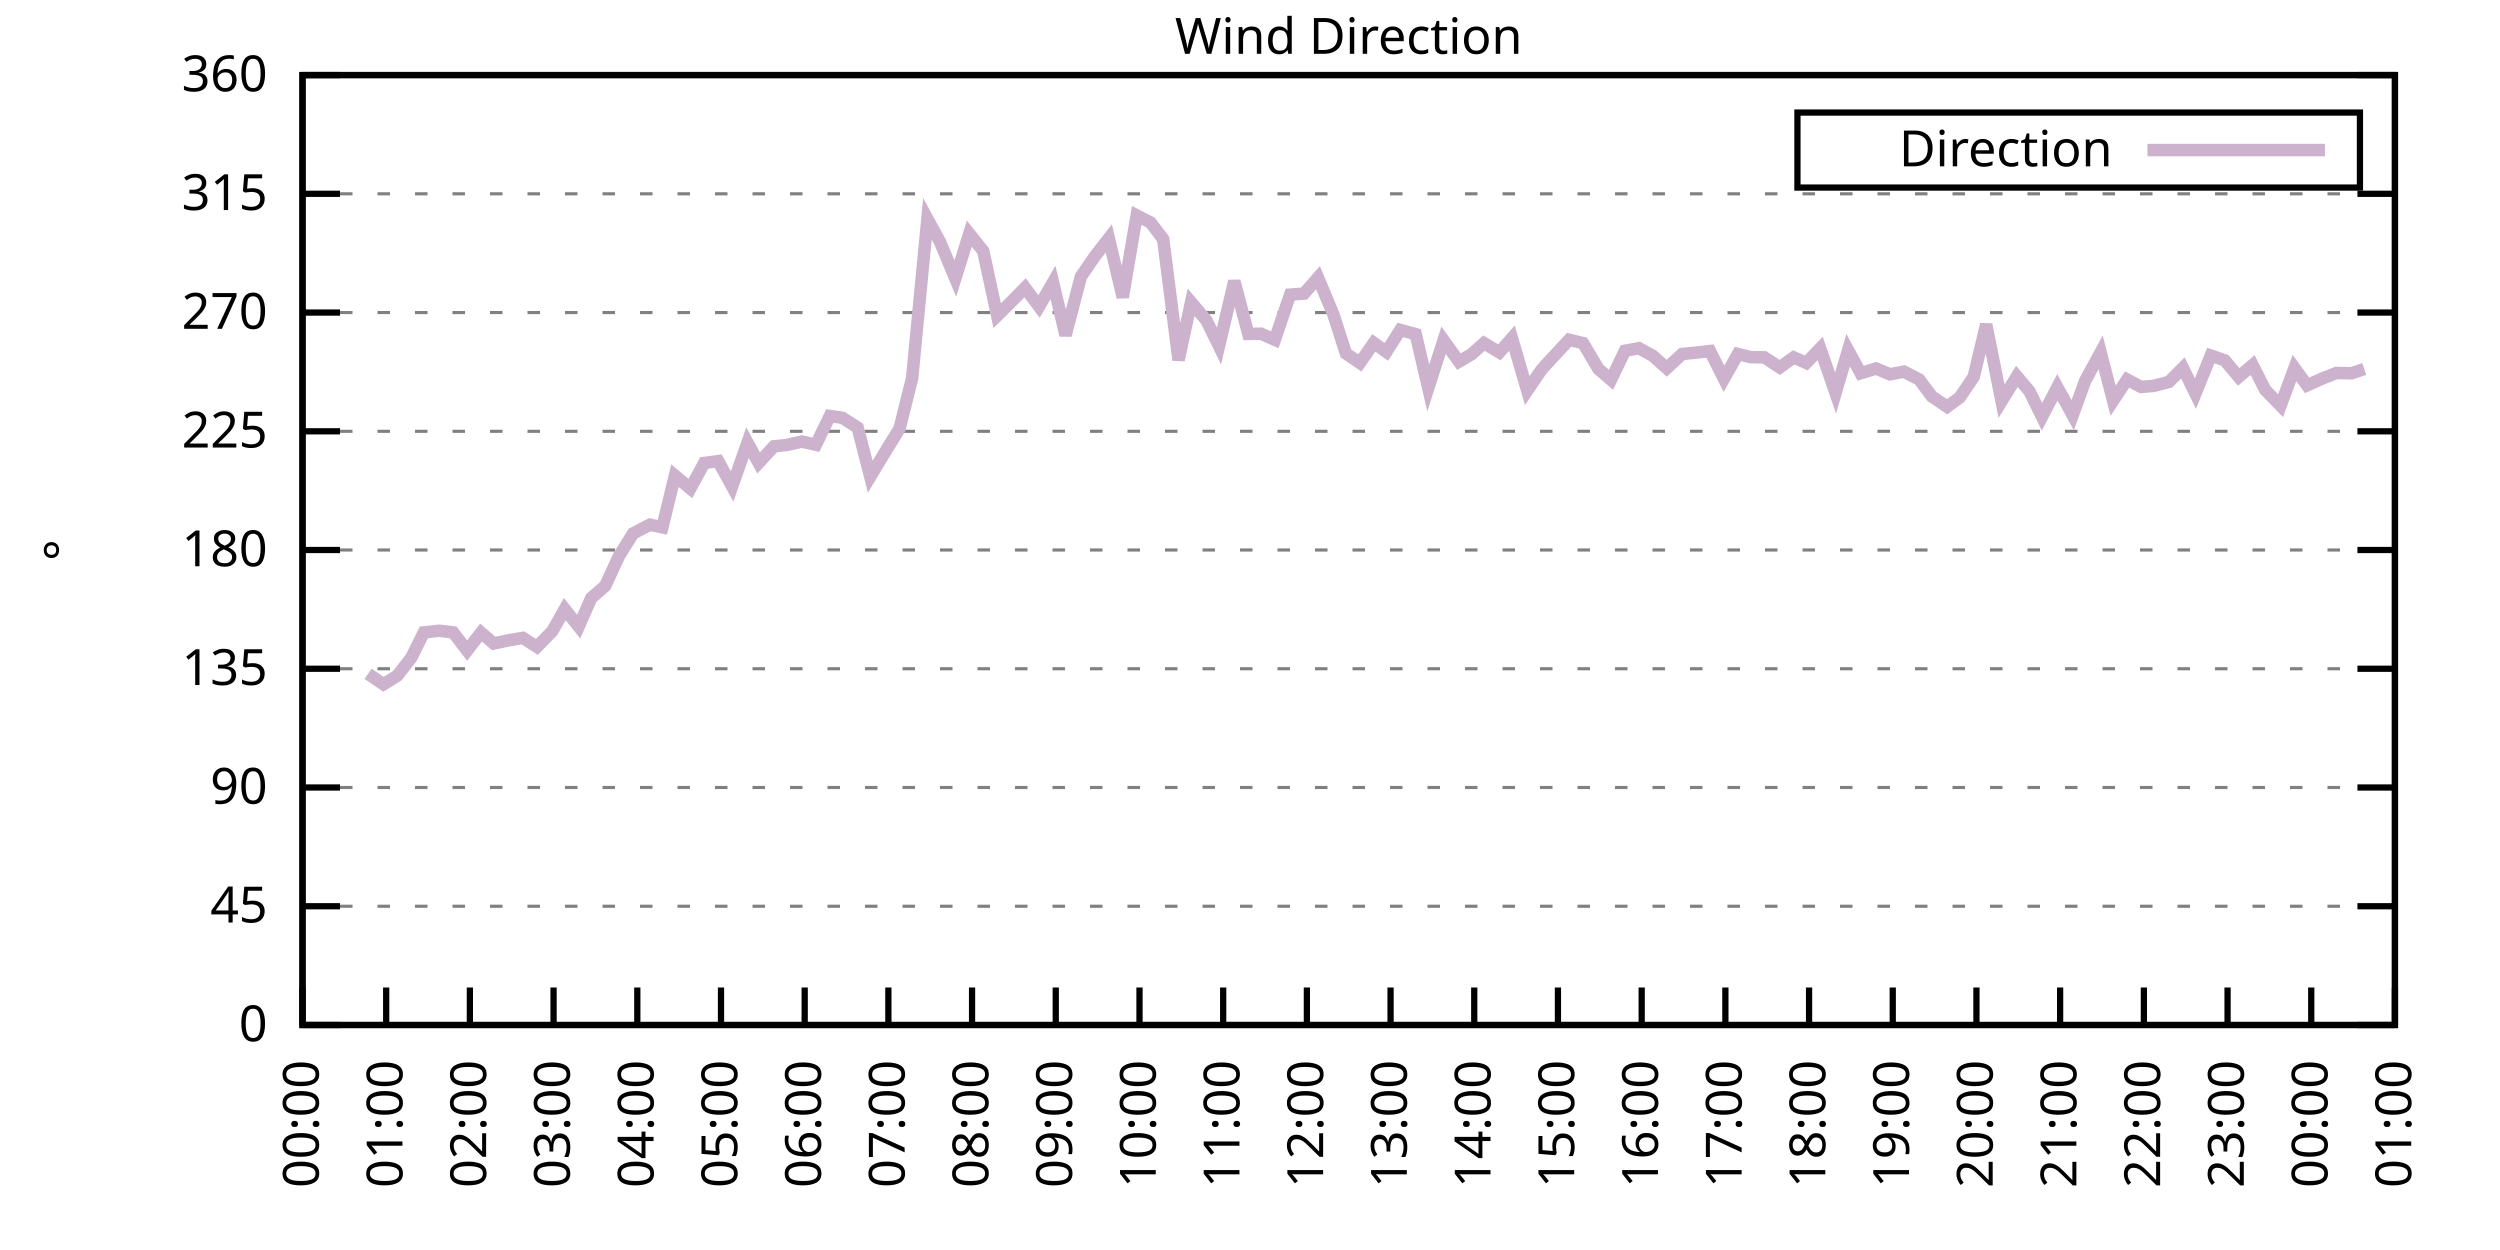
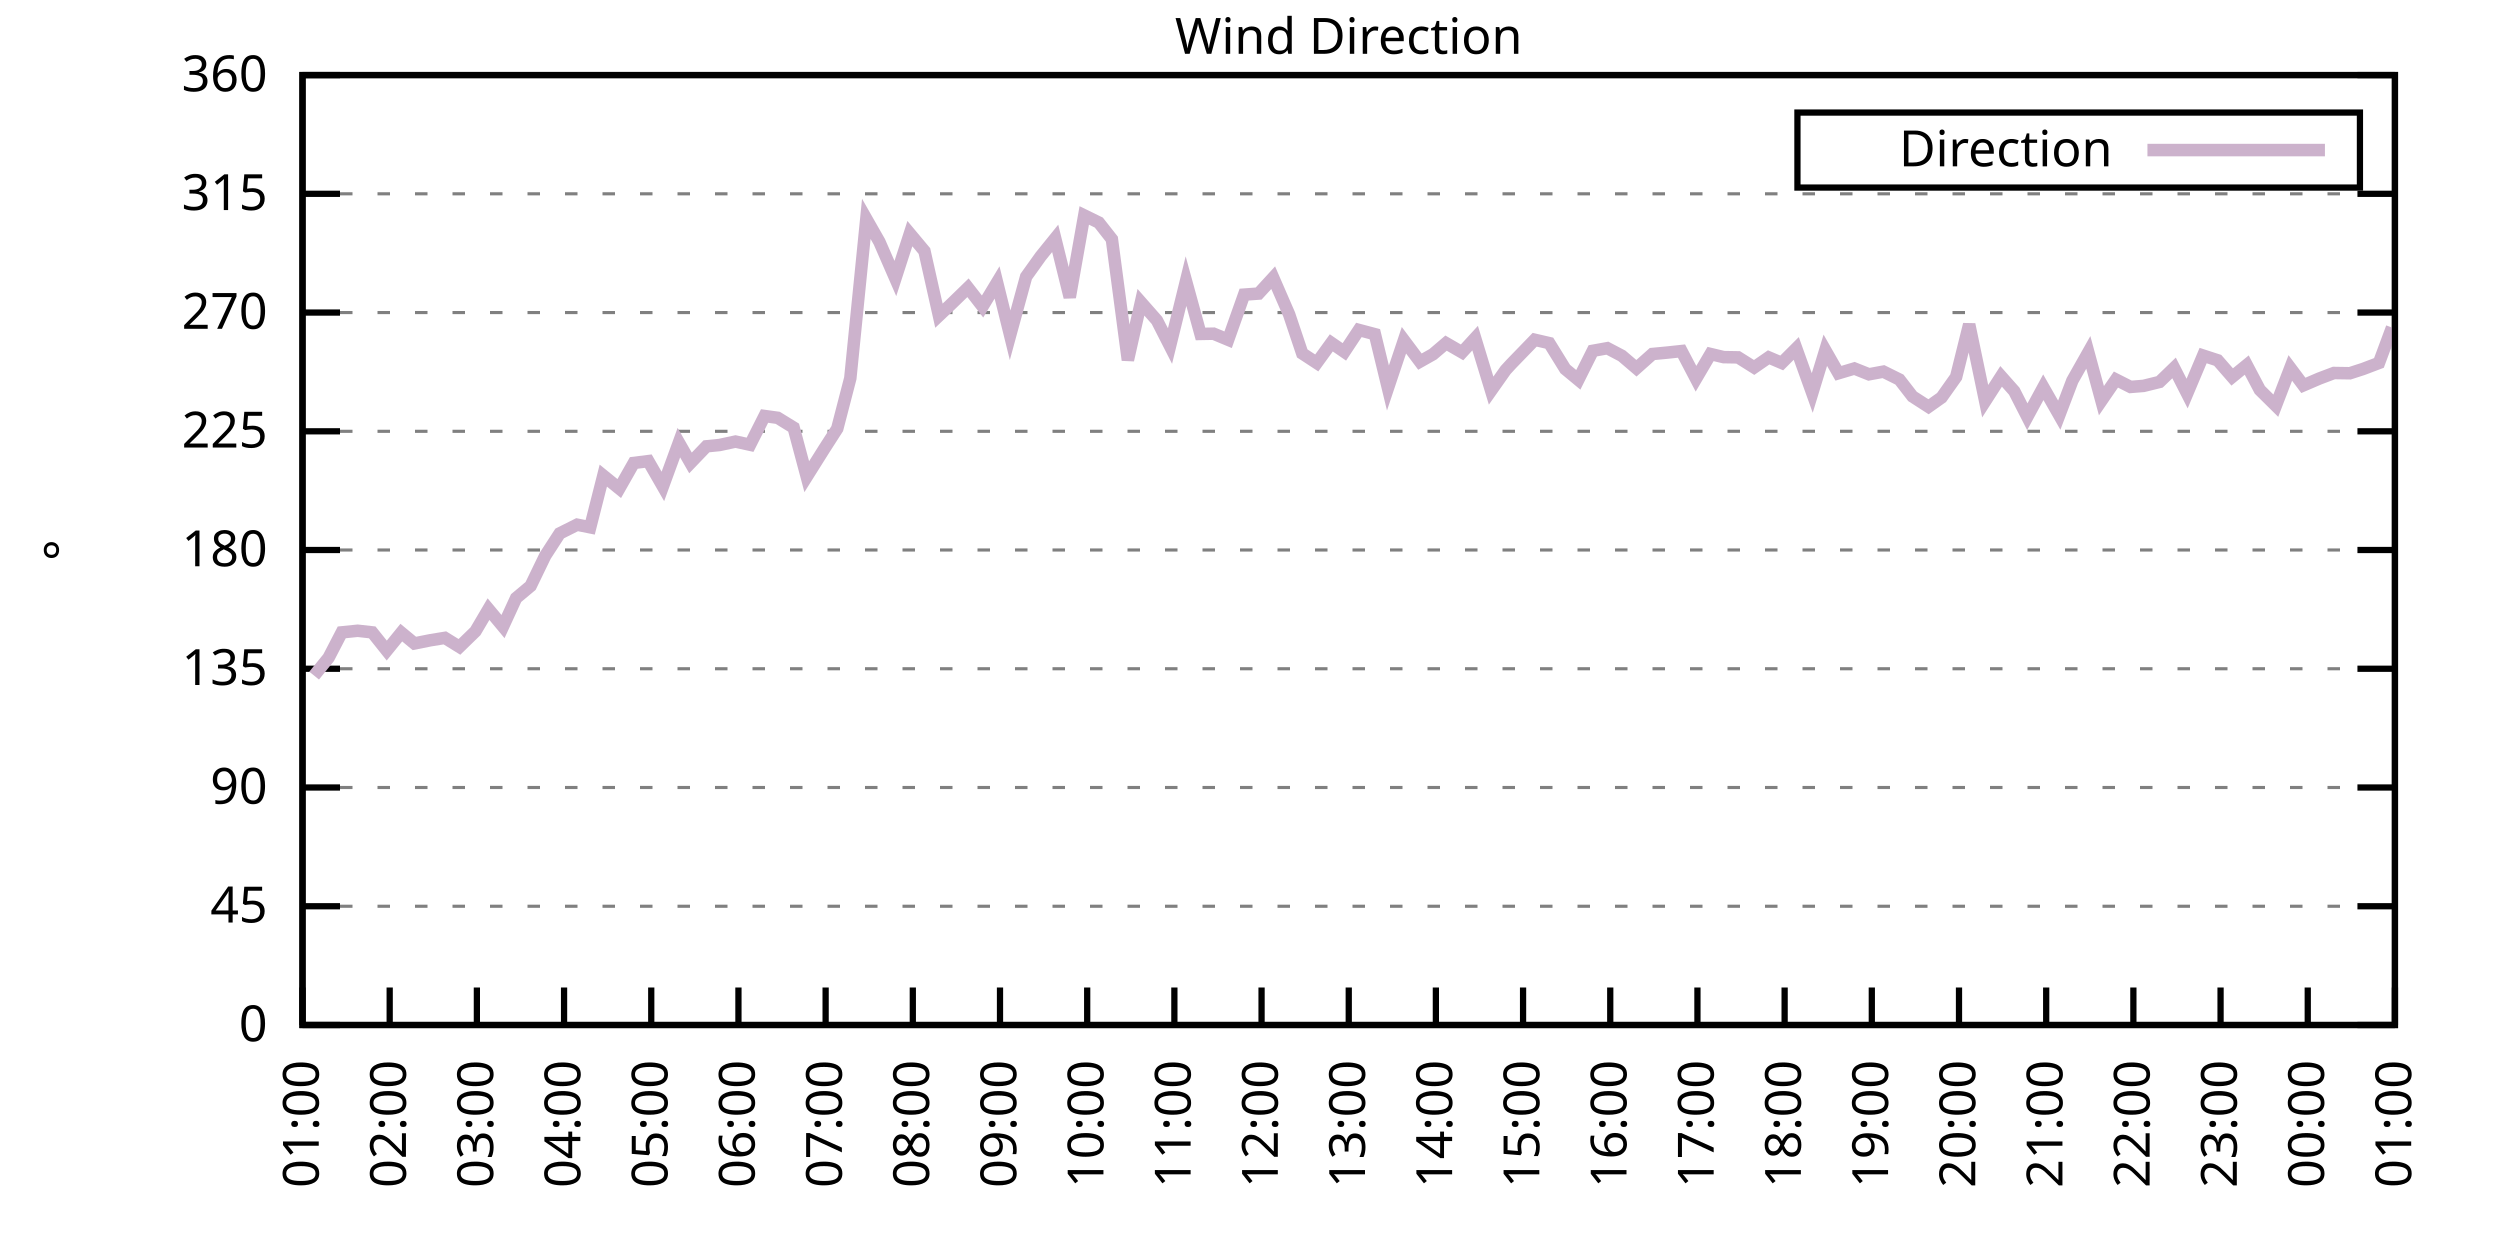
<svg xmlns="http://www.w3.org/2000/svg" xmlns:xlink="http://www.w3.org/1999/xlink" width="400" height="200" viewBox="0 0 400 200">
  <g id="gnuplot_canvas">
    <rect x="0" y="0" width="400" height="200" fill="none" />
    <defs>
      <circle id="gpDot" r="0.5" stroke-width="0.5" stroke="currentColor" />
      <path id="gpPt0" stroke-width="0.333" stroke="currentColor" d="M-1,0 h2 M0,-1 v2" />
      <path id="gpPt1" stroke-width="0.333" stroke="currentColor" d="M-1,-1 L1,1 M1,-1 L-1,1" />
      <path id="gpPt2" stroke-width="0.333" stroke="currentColor" d="M-1,0 L1,0 M0,-1 L0,1 M-1,-1 L1,1 M-1,1 L1,-1" />
      <rect id="gpPt3" stroke-width="0.333" stroke="currentColor" x="-1" y="-1" width="2" height="2" />
      <rect id="gpPt4" stroke-width="0.333" stroke="currentColor" fill="currentColor" x="-1" y="-1" width="2" height="2" />
      <circle id="gpPt5" stroke-width="0.333" stroke="currentColor" cx="0" cy="0" r="1" />
      <use xlink:href="#gpPt5" id="gpPt6" fill="currentColor" stroke="none" />
      <path id="gpPt7" stroke-width="0.333" stroke="currentColor" d="M0,-1.33 L-1.33,0.67 L1.33,0.67 z" />
      <use xlink:href="#gpPt7" id="gpPt8" fill="currentColor" stroke="none" />
      <use xlink:href="#gpPt7" id="gpPt9" stroke="currentColor" transform="rotate(180)" />
      <use xlink:href="#gpPt9" id="gpPt10" fill="currentColor" stroke="none" />
      <use xlink:href="#gpPt3" id="gpPt11" stroke="currentColor" transform="rotate(45)" />
      <use xlink:href="#gpPt11" id="gpPt12" fill="currentColor" stroke="none" />
      <path id="gpPt13" stroke-width="0.333" stroke="currentColor" d="M0,1.330 L1.265,0.411 L0.782,-1.067 L-0.782,-1.076 L-1.265,0.411 z" />
      <use xlink:href="#gpPt13" id="gpPt14" fill="currentColor" stroke="none" />
      <filter id="textbox" filterUnits="objectBoundingBox" x="0" y="0" height="1" width="1">
        <feFlood flood-color="white" flood-opacity="1" result="bgnd" />
        <feComposite in="SourceGraphic" in2="bgnd" operator="atop" />
      </filter>
      <filter id="greybox" filterUnits="objectBoundingBox" x="0" y="0" height="1" width="1">
        <feFlood flood-color="lightgrey" flood-opacity="1" result="grey" />
        <feComposite in="SourceGraphic" in2="grey" operator="atop" />
      </filter>
    </defs>
    <g fill="none" color="white" stroke="currentColor" stroke-width="1.00" stroke-linecap="butt" stroke-linejoin="miter">
</g>
    <g fill="none" color="black" stroke="currentColor" stroke-width="1.00" stroke-linecap="butt" stroke-linejoin="miter">
      <g stroke="none" shape-rendering="crispEdges">
        <polygon fill="rgb(255, 255, 255)" points="48.40,164.00 383.18,164.00 383.18,12.02 48.40,12.02 " />
      </g>
    </g>
    <g fill="none" color="black" stroke="currentColor" stroke-width="1.00" stroke-linecap="butt" stroke-linejoin="miter">
</g>
    <g fill="none" color="black" stroke="black" stroke-width="0.50" stroke-linecap="butt" stroke-linejoin="miter">
</g>
    <g fill="none" color="gray" stroke="currentColor" stroke-width="0.50" stroke-linecap="butt" stroke-linejoin="miter">
      <path stroke="gray" stroke-dasharray="2,4" class="gridline" d="M48.40,164.00 L383.19,164.00  " />
    </g>
    <g fill="none" color="gray" stroke="gray" stroke-width="1.00" stroke-linecap="butt" stroke-linejoin="miter">
</g>
    <g fill="none" color="black" stroke="currentColor" stroke-width="1.00" stroke-linecap="butt" stroke-linejoin="miter">
      <path stroke="black" d="M48.40,164.00 L54.40,164.00 M383.19,164.00 L377.19,164.00  " />
      <g transform="translate(42.80,166.60)" stroke="none" fill="black" font-family="Sans" font-size="8.00" text-anchor="end">
        <text>
          <tspan font-family="Sans"> 0</tspan>
        </text>
      </g>
    </g>
    <g fill="none" color="black" stroke="currentColor" stroke-width="1.00" stroke-linecap="butt" stroke-linejoin="miter">
</g>
    <g fill="none" color="black" stroke="black" stroke-width="0.50" stroke-linecap="butt" stroke-linejoin="miter">
</g>
    <g fill="none" color="gray" stroke="currentColor" stroke-width="0.50" stroke-linecap="butt" stroke-linejoin="miter">
      <path stroke="gray" stroke-dasharray="2,4" class="gridline" d="M48.40,145.00 L383.19,145.00  " />
    </g>
    <g fill="none" color="gray" stroke="gray" stroke-width="1.00" stroke-linecap="butt" stroke-linejoin="miter">
</g>
    <g fill="none" color="black" stroke="currentColor" stroke-width="1.00" stroke-linecap="butt" stroke-linejoin="miter">
      <path stroke="black" d="M48.40,145.00 L54.40,145.00 M383.19,145.00 L377.19,145.00  " />
      <g transform="translate(42.80,147.60)" stroke="none" fill="black" font-family="Sans" font-size="8.00" text-anchor="end">
        <text>
          <tspan font-family="Sans"> 45</tspan>
        </text>
      </g>
    </g>
    <g fill="none" color="black" stroke="currentColor" stroke-width="1.00" stroke-linecap="butt" stroke-linejoin="miter">
</g>
    <g fill="none" color="black" stroke="black" stroke-width="0.50" stroke-linecap="butt" stroke-linejoin="miter">
</g>
    <g fill="none" color="gray" stroke="currentColor" stroke-width="0.50" stroke-linecap="butt" stroke-linejoin="miter">
      <path stroke="gray" stroke-dasharray="2,4" class="gridline" d="M48.40,126.00 L383.19,126.00  " />
    </g>
    <g fill="none" color="gray" stroke="gray" stroke-width="1.00" stroke-linecap="butt" stroke-linejoin="miter">
</g>
    <g fill="none" color="black" stroke="currentColor" stroke-width="1.00" stroke-linecap="butt" stroke-linejoin="miter">
      <path stroke="black" d="M48.40,126.00 L54.40,126.00 M383.19,126.00 L377.19,126.00  " />
      <g transform="translate(42.80,128.60)" stroke="none" fill="black" font-family="Sans" font-size="8.00" text-anchor="end">
        <text>
          <tspan font-family="Sans"> 90</tspan>
        </text>
      </g>
    </g>
    <g fill="none" color="black" stroke="currentColor" stroke-width="1.00" stroke-linecap="butt" stroke-linejoin="miter">
</g>
    <g fill="none" color="black" stroke="black" stroke-width="0.50" stroke-linecap="butt" stroke-linejoin="miter">
</g>
    <g fill="none" color="gray" stroke="currentColor" stroke-width="0.50" stroke-linecap="butt" stroke-linejoin="miter">
      <path stroke="gray" stroke-dasharray="2,4" class="gridline" d="M48.40,107.00 L383.19,107.00  " />
    </g>
    <g fill="none" color="gray" stroke="gray" stroke-width="1.00" stroke-linecap="butt" stroke-linejoin="miter">
</g>
    <g fill="none" color="black" stroke="currentColor" stroke-width="1.00" stroke-linecap="butt" stroke-linejoin="miter">
      <path stroke="black" d="M48.40,107.00 L54.40,107.00 M383.19,107.00 L377.19,107.00  " />
      <g transform="translate(42.80,109.60)" stroke="none" fill="black" font-family="Sans" font-size="8.00" text-anchor="end">
        <text>
          <tspan font-family="Sans"> 135</tspan>
        </text>
      </g>
    </g>
    <g fill="none" color="black" stroke="currentColor" stroke-width="1.00" stroke-linecap="butt" stroke-linejoin="miter">
</g>
    <g fill="none" color="black" stroke="black" stroke-width="0.50" stroke-linecap="butt" stroke-linejoin="miter">
</g>
    <g fill="none" color="gray" stroke="currentColor" stroke-width="0.50" stroke-linecap="butt" stroke-linejoin="miter">
      <path stroke="gray" stroke-dasharray="2,4" class="gridline" d="M48.40,88.00 L383.19,88.00  " />
    </g>
    <g fill="none" color="gray" stroke="gray" stroke-width="1.00" stroke-linecap="butt" stroke-linejoin="miter">
</g>
    <g fill="none" color="black" stroke="currentColor" stroke-width="1.00" stroke-linecap="butt" stroke-linejoin="miter">
      <path stroke="black" d="M48.40,88.00 L54.40,88.00 M383.19,88.00 L377.19,88.00  " />
      <g transform="translate(42.80,90.60)" stroke="none" fill="black" font-family="Sans" font-size="8.00" text-anchor="end">
        <text>
          <tspan font-family="Sans"> 180</tspan>
        </text>
      </g>
    </g>
    <g fill="none" color="black" stroke="currentColor" stroke-width="1.00" stroke-linecap="butt" stroke-linejoin="miter">
</g>
    <g fill="none" color="black" stroke="black" stroke-width="0.50" stroke-linecap="butt" stroke-linejoin="miter">
</g>
    <g fill="none" color="gray" stroke="currentColor" stroke-width="0.50" stroke-linecap="butt" stroke-linejoin="miter">
      <path stroke="gray" stroke-dasharray="2,4" class="gridline" d="M48.40,69.01 L383.19,69.01  " />
    </g>
    <g fill="none" color="gray" stroke="gray" stroke-width="1.00" stroke-linecap="butt" stroke-linejoin="miter">
</g>
    <g fill="none" color="black" stroke="currentColor" stroke-width="1.00" stroke-linecap="butt" stroke-linejoin="miter">
      <path stroke="black" d="M48.40,69.01 L54.40,69.01 M383.19,69.01 L377.19,69.01  " />
      <g transform="translate(42.80,71.61)" stroke="none" fill="black" font-family="Sans" font-size="8.00" text-anchor="end">
        <text>
          <tspan font-family="Sans"> 225</tspan>
        </text>
      </g>
    </g>
    <g fill="none" color="black" stroke="currentColor" stroke-width="1.00" stroke-linecap="butt" stroke-linejoin="miter">
</g>
    <g fill="none" color="black" stroke="black" stroke-width="0.50" stroke-linecap="butt" stroke-linejoin="miter">
</g>
    <g fill="none" color="gray" stroke="currentColor" stroke-width="0.50" stroke-linecap="butt" stroke-linejoin="miter">
      <path stroke="gray" stroke-dasharray="2,4" class="gridline" d="M48.40,50.01 L383.19,50.01  " />
    </g>
    <g fill="none" color="gray" stroke="gray" stroke-width="1.00" stroke-linecap="butt" stroke-linejoin="miter">
</g>
    <g fill="none" color="black" stroke="currentColor" stroke-width="1.00" stroke-linecap="butt" stroke-linejoin="miter">
      <path stroke="black" d="M48.40,50.01 L54.40,50.01 M383.19,50.01 L377.19,50.01  " />
      <g transform="translate(42.80,52.61)" stroke="none" fill="black" font-family="Sans" font-size="8.00" text-anchor="end">
        <text>
          <tspan font-family="Sans"> 270</tspan>
        </text>
      </g>
    </g>
    <g fill="none" color="black" stroke="currentColor" stroke-width="1.00" stroke-linecap="butt" stroke-linejoin="miter">
</g>
    <g fill="none" color="black" stroke="black" stroke-width="0.50" stroke-linecap="butt" stroke-linejoin="miter">
</g>
    <g fill="none" color="gray" stroke="currentColor" stroke-width="0.50" stroke-linecap="butt" stroke-linejoin="miter">
      <path stroke="gray" stroke-dasharray="2,4" class="gridline" d="M48.40,31.01 L383.19,31.01  " />
    </g>
    <g fill="none" color="gray" stroke="gray" stroke-width="1.00" stroke-linecap="butt" stroke-linejoin="miter">
</g>
    <g fill="none" color="black" stroke="currentColor" stroke-width="1.00" stroke-linecap="butt" stroke-linejoin="miter">
      <path stroke="black" d="M48.40,31.01 L54.40,31.01 M383.19,31.01 L377.19,31.01  " />
      <g transform="translate(42.80,33.61)" stroke="none" fill="black" font-family="Sans" font-size="8.00" text-anchor="end">
        <text>
          <tspan font-family="Sans"> 315</tspan>
        </text>
      </g>
    </g>
    <g fill="none" color="black" stroke="currentColor" stroke-width="1.00" stroke-linecap="butt" stroke-linejoin="miter">
</g>
    <g fill="none" color="black" stroke="black" stroke-width="0.50" stroke-linecap="butt" stroke-linejoin="miter">
</g>
    <g fill="none" color="gray" stroke="currentColor" stroke-width="0.50" stroke-linecap="butt" stroke-linejoin="miter">
      <path stroke="gray" stroke-dasharray="2,4" class="gridline" d="M48.40,12.01 L383.19,12.01  " />
    </g>
    <g fill="none" color="gray" stroke="gray" stroke-width="1.00" stroke-linecap="butt" stroke-linejoin="miter">
</g>
    <g fill="none" color="black" stroke="currentColor" stroke-width="1.00" stroke-linecap="butt" stroke-linejoin="miter">
      <path stroke="black" d="M48.40,12.01 L54.40,12.01 M383.19,12.01 L377.19,12.01  " />
      <g transform="translate(42.80,14.61)" stroke="none" fill="black" font-family="Sans" font-size="8.00" text-anchor="end">
        <text>
          <tspan font-family="Sans"> 360</tspan>
        </text>
      </g>
    </g>
    <g fill="none" color="black" stroke="currentColor" stroke-width="1.00" stroke-linecap="butt" stroke-linejoin="miter">
      <path stroke="black" d="M48.40,164.00 L48.40,158.00  " />
      <g transform="translate(51.00,169.60) rotate(270.00)" stroke="none" fill="black" font-family="Sans" font-size="8.00" text-anchor="end">
        <text>
-           <tspan font-family="Sans">00:00</tspan>
-         </text>
-       </g>
-     </g>
-     <g fill="none" color="black" stroke="currentColor" stroke-width="1.00" stroke-linecap="butt" stroke-linejoin="miter">
-       <path stroke="black" d="M61.79,164.00 L61.79,158.00  " />
-       <g transform="translate(64.39,169.60) rotate(270.00)" stroke="none" fill="black" font-family="Sans" font-size="8.00" text-anchor="end">
-         <text>
          <tspan font-family="Sans">01:00</tspan>
        </text>
      </g>
    </g>
    <g fill="none" color="black" stroke="currentColor" stroke-width="1.00" stroke-linecap="butt" stroke-linejoin="miter">
-       <path stroke="black" d="M75.18,164.00 L75.18,158.00  " />
-       <g transform="translate(77.78,169.60) rotate(270.00)" stroke="none" fill="black" font-family="Sans" font-size="8.00" text-anchor="end">
+       <path stroke="black" d="M62.35,164.00 L62.35,158.00  " />
+       <g transform="translate(64.95,169.60) rotate(270.00)" stroke="none" fill="black" font-family="Sans" font-size="8.00" text-anchor="end">
        <text>
          <tspan font-family="Sans">02:00</tspan>
        </text>
      </g>
    </g>
    <g fill="none" color="black" stroke="currentColor" stroke-width="1.00" stroke-linecap="butt" stroke-linejoin="miter">
-       <path stroke="black" d="M88.57,164.00 L88.57,158.00  " />
-       <g transform="translate(91.17,169.60) rotate(270.00)" stroke="none" fill="black" font-family="Sans" font-size="8.00" text-anchor="end">
+       <path stroke="black" d="M76.30,164.00 L76.30,158.00  " />
+       <g transform="translate(78.90,169.60) rotate(270.00)" stroke="none" fill="black" font-family="Sans" font-size="8.00" text-anchor="end">
        <text>
          <tspan font-family="Sans">03:00</tspan>
        </text>
      </g>
    </g>
    <g fill="none" color="black" stroke="currentColor" stroke-width="1.00" stroke-linecap="butt" stroke-linejoin="miter">
-       <path stroke="black" d="M101.97,164.00 L101.97,158.00  " />
-       <g transform="translate(104.57,169.60) rotate(270.00)" stroke="none" fill="black" font-family="Sans" font-size="8.00" text-anchor="end">
+       <path stroke="black" d="M90.25,164.00 L90.25,158.00  " />
+       <g transform="translate(92.85,169.60) rotate(270.00)" stroke="none" fill="black" font-family="Sans" font-size="8.00" text-anchor="end">
        <text>
          <tspan font-family="Sans">04:00</tspan>
        </text>
      </g>
    </g>
    <g fill="none" color="black" stroke="currentColor" stroke-width="1.00" stroke-linecap="butt" stroke-linejoin="miter">
-       <path stroke="black" d="M115.36,164.00 L115.36,158.00  " />
-       <g transform="translate(117.96,169.60) rotate(270.00)" stroke="none" fill="black" font-family="Sans" font-size="8.00" text-anchor="end">
+       <path stroke="black" d="M104.20,164.00 L104.20,158.00  " />
+       <g transform="translate(106.80,169.60) rotate(270.00)" stroke="none" fill="black" font-family="Sans" font-size="8.00" text-anchor="end">
        <text>
          <tspan font-family="Sans">05:00</tspan>
        </text>
      </g>
    </g>
    <g fill="none" color="black" stroke="currentColor" stroke-width="1.00" stroke-linecap="butt" stroke-linejoin="miter">
-       <path stroke="black" d="M128.75,164.00 L128.75,158.00  " />
-       <g transform="translate(131.35,169.60) rotate(270.00)" stroke="none" fill="black" font-family="Sans" font-size="8.00" text-anchor="end">
+       <path stroke="black" d="M118.15,164.00 L118.15,158.00  " />
+       <g transform="translate(120.75,169.60) rotate(270.00)" stroke="none" fill="black" font-family="Sans" font-size="8.00" text-anchor="end">
        <text>
          <tspan font-family="Sans">06:00</tspan>
        </text>
      </g>
    </g>
    <g fill="none" color="black" stroke="currentColor" stroke-width="1.00" stroke-linecap="butt" stroke-linejoin="miter">
-       <path stroke="black" d="M142.14,164.00 L142.14,158.00  " />
-       <g transform="translate(144.74,169.60) rotate(270.00)" stroke="none" fill="black" font-family="Sans" font-size="8.00" text-anchor="end">
+       <path stroke="black" d="M132.10,164.00 L132.10,158.00  " />
+       <g transform="translate(134.70,169.60) rotate(270.00)" stroke="none" fill="black" font-family="Sans" font-size="8.00" text-anchor="end">
        <text>
          <tspan font-family="Sans">07:00</tspan>
        </text>
      </g>
    </g>
    <g fill="none" color="black" stroke="currentColor" stroke-width="1.00" stroke-linecap="butt" stroke-linejoin="miter">
-       <path stroke="black" d="M155.53,164.00 L155.53,158.00  " />
-       <g transform="translate(158.13,169.60) rotate(270.00)" stroke="none" fill="black" font-family="Sans" font-size="8.00" text-anchor="end">
+       <path stroke="black" d="M146.05,164.00 L146.05,158.00  " />
+       <g transform="translate(148.65,169.60) rotate(270.00)" stroke="none" fill="black" font-family="Sans" font-size="8.00" text-anchor="end">
        <text>
          <tspan font-family="Sans">08:00</tspan>
        </text>
      </g>
    </g>
    <g fill="none" color="black" stroke="currentColor" stroke-width="1.00" stroke-linecap="butt" stroke-linejoin="miter">
-       <path stroke="black" d="M168.92,164.00 L168.92,158.00  " />
-       <g transform="translate(171.52,169.60) rotate(270.00)" stroke="none" fill="black" font-family="Sans" font-size="8.00" text-anchor="end">
+       <path stroke="black" d="M160.00,164.00 L160.00,158.00  " />
+       <g transform="translate(162.60,169.60) rotate(270.00)" stroke="none" fill="black" font-family="Sans" font-size="8.00" text-anchor="end">
        <text>
          <tspan font-family="Sans">09:00</tspan>
        </text>
      </g>
    </g>
    <g fill="none" color="black" stroke="currentColor" stroke-width="1.00" stroke-linecap="butt" stroke-linejoin="miter">
-       <path stroke="black" d="M182.32,164.00 L182.32,158.00  " />
-       <g transform="translate(184.92,169.60) rotate(270.00)" stroke="none" fill="black" font-family="Sans" font-size="8.00" text-anchor="end">
+       <path stroke="black" d="M173.95,164.00 L173.95,158.00  " />
+       <g transform="translate(176.55,169.60) rotate(270.00)" stroke="none" fill="black" font-family="Sans" font-size="8.00" text-anchor="end">
        <text>
          <tspan font-family="Sans">10:00</tspan>
        </text>
      </g>
    </g>
    <g fill="none" color="black" stroke="currentColor" stroke-width="1.00" stroke-linecap="butt" stroke-linejoin="miter">
-       <path stroke="black" d="M195.71,164.00 L195.71,158.00  " />
-       <g transform="translate(198.31,169.60) rotate(270.00)" stroke="none" fill="black" font-family="Sans" font-size="8.00" text-anchor="end">
+       <path stroke="black" d="M187.90,164.00 L187.90,158.00  " />
+       <g transform="translate(190.50,169.60) rotate(270.00)" stroke="none" fill="black" font-family="Sans" font-size="8.00" text-anchor="end">
        <text>
          <tspan font-family="Sans">11:00</tspan>
        </text>
      </g>
    </g>
    <g fill="none" color="black" stroke="currentColor" stroke-width="1.00" stroke-linecap="butt" stroke-linejoin="miter">
-       <path stroke="black" d="M209.10,164.00 L209.10,158.00  " />
-       <g transform="translate(211.70,169.60) rotate(270.00)" stroke="none" fill="black" font-family="Sans" font-size="8.00" text-anchor="end">
+       <path stroke="black" d="M201.85,164.00 L201.85,158.00  " />
+       <g transform="translate(204.45,169.60) rotate(270.00)" stroke="none" fill="black" font-family="Sans" font-size="8.00" text-anchor="end">
        <text>
          <tspan font-family="Sans">12:00</tspan>
        </text>
      </g>
    </g>
    <g fill="none" color="black" stroke="currentColor" stroke-width="1.00" stroke-linecap="butt" stroke-linejoin="miter">
-       <path stroke="black" d="M222.49,164.00 L222.49,158.00  " />
-       <g transform="translate(225.09,169.60) rotate(270.00)" stroke="none" fill="black" font-family="Sans" font-size="8.00" text-anchor="end">
+       <path stroke="black" d="M215.80,164.00 L215.80,158.00  " />
+       <g transform="translate(218.40,169.60) rotate(270.00)" stroke="none" fill="black" font-family="Sans" font-size="8.00" text-anchor="end">
        <text>
          <tspan font-family="Sans">13:00</tspan>
        </text>
      </g>
    </g>
    <g fill="none" color="black" stroke="currentColor" stroke-width="1.00" stroke-linecap="butt" stroke-linejoin="miter">
-       <path stroke="black" d="M235.88,164.00 L235.88,158.00  " />
-       <g transform="translate(238.48,169.60) rotate(270.00)" stroke="none" fill="black" font-family="Sans" font-size="8.00" text-anchor="end">
+       <path stroke="black" d="M229.74,164.00 L229.74,158.00  " />
+       <g transform="translate(232.34,169.60) rotate(270.00)" stroke="none" fill="black" font-family="Sans" font-size="8.00" text-anchor="end">
        <text>
          <tspan font-family="Sans">14:00</tspan>
        </text>
      </g>
    </g>
    <g fill="none" color="black" stroke="currentColor" stroke-width="1.00" stroke-linecap="butt" stroke-linejoin="miter">
-       <path stroke="black" d="M249.27,164.00 L249.27,158.00  " />
-       <g transform="translate(251.87,169.60) rotate(270.00)" stroke="none" fill="black" font-family="Sans" font-size="8.00" text-anchor="end">
+       <path stroke="black" d="M243.69,164.00 L243.69,158.00  " />
+       <g transform="translate(246.29,169.60) rotate(270.00)" stroke="none" fill="black" font-family="Sans" font-size="8.00" text-anchor="end">
        <text>
          <tspan font-family="Sans">15:00</tspan>
        </text>
      </g>
    </g>
    <g fill="none" color="black" stroke="currentColor" stroke-width="1.00" stroke-linecap="butt" stroke-linejoin="miter">
-       <path stroke="black" d="M262.67,164.00 L262.67,158.00  " />
-       <g transform="translate(265.27,169.60) rotate(270.00)" stroke="none" fill="black" font-family="Sans" font-size="8.00" text-anchor="end">
+       <path stroke="black" d="M257.64,164.00 L257.64,158.00  " />
+       <g transform="translate(260.24,169.60) rotate(270.00)" stroke="none" fill="black" font-family="Sans" font-size="8.00" text-anchor="end">
        <text>
          <tspan font-family="Sans">16:00</tspan>
        </text>
      </g>
    </g>
    <g fill="none" color="black" stroke="currentColor" stroke-width="1.00" stroke-linecap="butt" stroke-linejoin="miter">
-       <path stroke="black" d="M276.06,164.00 L276.06,158.00  " />
-       <g transform="translate(278.66,169.60) rotate(270.00)" stroke="none" fill="black" font-family="Sans" font-size="8.00" text-anchor="end">
+       <path stroke="black" d="M271.59,164.00 L271.59,158.00  " />
+       <g transform="translate(274.19,169.60) rotate(270.00)" stroke="none" fill="black" font-family="Sans" font-size="8.00" text-anchor="end">
        <text>
          <tspan font-family="Sans">17:00</tspan>
        </text>
      </g>
    </g>
    <g fill="none" color="black" stroke="currentColor" stroke-width="1.00" stroke-linecap="butt" stroke-linejoin="miter">
-       <path stroke="black" d="M289.45,164.00 L289.45,158.00  " />
-       <g transform="translate(292.05,169.60) rotate(270.00)" stroke="none" fill="black" font-family="Sans" font-size="8.00" text-anchor="end">
+       <path stroke="black" d="M285.54,164.00 L285.54,158.00  " />
+       <g transform="translate(288.14,169.60) rotate(270.00)" stroke="none" fill="black" font-family="Sans" font-size="8.00" text-anchor="end">
        <text>
          <tspan font-family="Sans">18:00</tspan>
        </text>
      </g>
    </g>
    <g fill="none" color="black" stroke="currentColor" stroke-width="1.00" stroke-linecap="butt" stroke-linejoin="miter">
-       <path stroke="black" d="M302.84,164.00 L302.84,158.00  " />
-       <g transform="translate(305.44,169.60) rotate(270.00)" stroke="none" fill="black" font-family="Sans" font-size="8.00" text-anchor="end">
+       <path stroke="black" d="M299.49,164.00 L299.49,158.00  " />
+       <g transform="translate(302.09,169.60) rotate(270.00)" stroke="none" fill="black" font-family="Sans" font-size="8.00" text-anchor="end">
        <text>
          <tspan font-family="Sans">19:00</tspan>
        </text>
      </g>
    </g>
    <g fill="none" color="black" stroke="currentColor" stroke-width="1.00" stroke-linecap="butt" stroke-linejoin="miter">
-       <path stroke="black" d="M316.23,164.00 L316.23,158.00  " />
-       <g transform="translate(318.83,169.60) rotate(270.00)" stroke="none" fill="black" font-family="Sans" font-size="8.00" text-anchor="end">
+       <path stroke="black" d="M313.44,164.00 L313.44,158.00  " />
+       <g transform="translate(316.04,169.60) rotate(270.00)" stroke="none" fill="black" font-family="Sans" font-size="8.00" text-anchor="end">
        <text>
          <tspan font-family="Sans">20:00</tspan>
        </text>
      </g>
    </g>
    <g fill="none" color="black" stroke="currentColor" stroke-width="1.00" stroke-linecap="butt" stroke-linejoin="miter">
-       <path stroke="black" d="M329.62,164.00 L329.62,158.00  " />
-       <g transform="translate(332.22,169.60) rotate(270.00)" stroke="none" fill="black" font-family="Sans" font-size="8.00" text-anchor="end">
+       <path stroke="black" d="M327.39,164.00 L327.39,158.00  " />
+       <g transform="translate(329.99,169.60) rotate(270.00)" stroke="none" fill="black" font-family="Sans" font-size="8.00" text-anchor="end">
        <text>
          <tspan font-family="Sans">21:00</tspan>
        </text>
      </g>
    </g>
    <g fill="none" color="black" stroke="currentColor" stroke-width="1.00" stroke-linecap="butt" stroke-linejoin="miter">
-       <path stroke="black" d="M343.02,164.00 L343.02,158.00  " />
-       <g transform="translate(345.62,169.60) rotate(270.00)" stroke="none" fill="black" font-family="Sans" font-size="8.00" text-anchor="end">
+       <path stroke="black" d="M341.34,164.00 L341.34,158.00  " />
+       <g transform="translate(343.94,169.60) rotate(270.00)" stroke="none" fill="black" font-family="Sans" font-size="8.00" text-anchor="end">
        <text>
          <tspan font-family="Sans">22:00</tspan>
        </text>
      </g>
    </g>
    <g fill="none" color="black" stroke="currentColor" stroke-width="1.00" stroke-linecap="butt" stroke-linejoin="miter">
-       <path stroke="black" d="M356.41,164.00 L356.41,158.00  " />
-       <g transform="translate(359.01,169.60) rotate(270.00)" stroke="none" fill="black" font-family="Sans" font-size="8.00" text-anchor="end">
+       <path stroke="black" d="M355.29,164.00 L355.29,158.00  " />
+       <g transform="translate(357.89,169.60) rotate(270.00)" stroke="none" fill="black" font-family="Sans" font-size="8.00" text-anchor="end">
        <text>
          <tspan font-family="Sans">23:00</tspan>
        </text>
      </g>
    </g>
    <g fill="none" color="black" stroke="currentColor" stroke-width="1.00" stroke-linecap="butt" stroke-linejoin="miter">
-       <path stroke="black" d="M369.80,164.00 L369.80,158.00  " />
-       <g transform="translate(372.40,169.60) rotate(270.00)" stroke="none" fill="black" font-family="Sans" font-size="8.00" text-anchor="end">
+       <path stroke="black" d="M369.24,164.00 L369.24,158.00  " />
+       <g transform="translate(371.84,169.60) rotate(270.00)" stroke="none" fill="black" font-family="Sans" font-size="8.00" text-anchor="end">
        <text>
          <tspan font-family="Sans">00:00</tspan>
        </text>
      </g>
    </g>
    <g fill="none" color="black" stroke="currentColor" stroke-width="1.00" stroke-linecap="butt" stroke-linejoin="miter">
      <path stroke="black" d="M383.19,164.00 L383.19,158.00  " />
      <g transform="translate(385.79,169.60) rotate(270.00)" stroke="none" fill="black" font-family="Sans" font-size="8.00" text-anchor="end">
        <text>
          <tspan font-family="Sans">01:00</tspan>
        </text>
      </g>
    </g>
    <g fill="none" color="black" stroke="currentColor" stroke-width="1.00" stroke-linecap="butt" stroke-linejoin="miter">
</g>
    <g fill="none" color="black" stroke="currentColor" stroke-width="1.00" stroke-linecap="butt" stroke-linejoin="miter">
      <path stroke="black" d="M48.40,12.01 L48.40,164.00 L383.19,164.00 L383.19,12.01 L48.40,12.01 Z  " />
    </g>
    <g fill="none" color="black" stroke="currentColor" stroke-width="1.00" stroke-linecap="butt" stroke-linejoin="miter">
</g>
    <g fill="none" color="black" stroke="currentColor" stroke-width="1.00" stroke-linecap="butt" stroke-linejoin="miter">
      <path stroke="black" d="M287.59,30.01 L287.59,18.01 L377.59,18.01 L377.59,30.01 L287.59,30.01 Z  " />
    </g>
    <g id="Wind_direction_plot_1">
      <g fill="none" color="white" stroke="black" stroke-width="2.00" stroke-linecap="butt" stroke-linejoin="miter">
</g>
      <g fill="none" color="black" stroke="currentColor" stroke-width="2.00" stroke-linecap="butt" stroke-linejoin="miter">
        <g transform="translate(337.99,26.61)" stroke="none" fill="black" font-family="Sans" font-size="8.00" text-anchor="end">
          <text>
            <tspan font-family="Sans">Direction</tspan>
          </text>
        </g>
      </g>
      <g fill="none" color="black" stroke="currentColor" stroke-width="2.00" stroke-linecap="butt" stroke-linejoin="miter">
-         <path stroke="rgb(204, 178, 204)" d="M343.59,24.01 L371.99,24.01 M58.89,107.81 L61.35,109.49 L63.58,108.10 L65.81,105.23 L67.82,101.18 L70.27,100.92   L72.50,101.18 L74.74,104.09 L76.97,101.22 L78.98,102.95 L81.43,102.44 L83.66,102.06 L85.90,103.50 L88.35,101.01   L90.36,97.46 L92.59,100.25 L94.60,95.69 L96.83,93.75 L99.06,88.93 L101.30,85.35 L103.98,83.95 L105.98,84.37   L107.99,76.10 L110.45,78.17 L112.68,74.07 L114.91,73.78 L117.14,77.83 L119.60,70.82 L121.38,74.07 L123.84,71.41   L125.85,71.20 L128.30,70.65 L130.54,71.16 L132.77,66.56 L134.78,66.85 L137.23,68.42 L139.24,76.27 L141.92,71.83   L143.93,68.58 L145.94,60.52 L148.39,35.02 L150.40,38.69 L152.85,44.56 L155.09,37.38 L157.32,40.17 L159.55,50.51   L161.56,48.53 L164.01,46.04 L166.25,49.04 L168.48,45.19 L170.49,53.64 L172.94,44.27 L175.17,41.01 L177.41,38.14   L179.64,47.56 L181.87,34.47 L184.10,35.61 L186.11,38.27 L188.57,57.61 L190.57,48.36 L193.03,51.27 L195.04,55.37   L197.49,44.98 L199.73,53.43 L201.73,53.39 L203.97,54.36 L206.42,47.14 L208.65,46.97 L210.88,44.43 L213.34,50.30   L215.35,56.55 L217.58,58.07 L219.81,54.86 L221.82,56.30 L224.05,52.79 L226.51,53.47 L228.52,62.08 L230.97,54.44   L233.43,57.86 L235.44,56.68 L237.44,54.90 L239.90,56.38 L241.91,54.10 L244.36,62.50 L246.60,59.21 L247.49,58.20   L251.06,54.36 L253.29,54.90 L255.75,59.04 L257.76,60.77 L259.99,56.13 L262.22,55.71 L264.45,56.93 L266.68,58.92   L269.14,56.64 L271.37,56.42 L273.60,56.17 L275.83,60.60 L278.07,56.64 L280.07,57.14 L282.31,57.18 L284.76,58.79   L286.99,57.18 L289.00,58.07 L291.23,55.75 L293.69,62.88 L295.70,56.04 L297.71,59.72 L300.16,58.96 L302.39,59.89   L304.63,59.46 L307.08,60.73 L309.09,63.43 L311.54,65.08 L313.55,63.60 L315.79,60.31 L317.79,51.91 L320.25,64.19   L322.70,60.22 L324.71,62.59 L326.72,66.68 L329.18,61.96 L331.63,66.43 L333.64,60.90 L336.10,56.38 L338.10,64.11   L340.34,60.73 L342.57,61.91 L344.58,61.74 L347.03,61.11 L349.26,58.87 L351.27,62.97 L353.73,56.89 L355.96,57.65   L358.19,60.31 L360.42,58.41 L362.43,62.38 L364.89,64.91 L367.12,58.87 L369.13,61.66 L371.58,60.56 L373.82,59.68   L376.27,59.72 L378.28,59.04  " />
+         <path stroke="rgb(204, 178, 204)" d="M343.59,24.01 L371.99,24.01 M50.26,108.10 L52.58,105.23 L54.68,101.18 L57.23,100.92 L59.56,101.18 L61.88,104.09   L64.21,101.22 L66.30,102.95 L68.86,102.44 L71.18,102.06 L73.51,103.50 L76.07,101.01 L78.16,97.46 L80.48,100.25   L82.58,95.69 L84.90,93.75 L87.23,88.93 L89.55,85.35 L92.34,83.95 L94.43,84.37 L96.53,76.10 L99.08,78.17   L101.41,74.07 L103.73,73.78 L106.06,77.83 L108.62,70.82 L110.48,74.07 L113.03,71.41 L115.13,71.20 L117.68,70.65   L120.01,71.16 L122.33,66.56 L124.43,66.85 L126.98,68.42 L129.08,76.27 L131.87,71.83 L133.96,68.58 L136.05,60.52   L138.61,35.02 L140.70,38.69 L143.26,44.56 L145.58,37.38 L147.91,40.17 L150.23,50.51 L152.32,48.53 L154.88,46.04   L157.21,49.04 L159.53,45.19 L161.62,53.64 L164.18,44.27 L166.51,41.01 L168.83,38.14 L171.16,47.56 L173.48,34.47   L175.81,35.61 L177.90,38.27 L180.46,57.61 L182.55,48.36 L185.11,51.27 L187.20,55.37 L189.76,44.98 L192.08,53.43   L194.17,53.39 L196.50,54.36 L199.06,47.14 L201.38,46.97 L203.71,44.43 L206.26,50.30 L208.36,56.55 L210.68,58.07   L213.01,54.86 L215.10,56.30 L217.42,52.79 L219.98,53.47 L222.07,62.08 L224.63,54.44 L227.19,57.86 L229.28,56.68   L231.37,54.90 L233.93,56.38 L236.02,54.10 L238.58,62.50 L240.90,59.21 L241.83,58.20 L245.55,54.36 L247.88,54.90   L250.44,59.04 L252.53,60.77 L254.85,56.13 L257.18,55.71 L259.50,56.93 L261.83,58.92 L264.39,56.64 L266.71,56.42   L269.04,56.17 L271.36,60.60 L273.69,56.64 L275.78,57.14 L278.10,57.18 L280.66,58.79 L282.99,57.18 L285.08,58.07   L287.40,55.75 L289.96,62.88 L292.05,56.04 L294.15,59.72 L296.70,58.96 L299.03,59.89 L301.35,59.46 L303.91,60.73   L306.00,63.43 L308.56,65.08 L310.65,63.60 L312.98,60.31 L315.07,51.91 L317.63,64.19 L320.18,60.22 L322.28,62.59   L324.37,66.68 L326.93,61.96 L329.48,66.43 L331.58,60.90 L334.13,56.38 L336.23,64.11 L338.55,60.73 L340.88,61.91   L342.97,61.74 L345.53,61.11 L347.85,58.87 L349.94,62.97 L352.50,56.89 L354.83,57.65 L357.15,60.31 L359.48,58.41   L361.57,62.38 L364.13,64.91 L366.45,58.87 L368.54,61.66 L371.10,60.56 L373.43,59.68 L375.98,59.72 L378.08,59.04   L380.63,58.07 L382.73,52.41  " />
      </g>
    </g>
    <g fill="none" color="black" stroke="currentColor" stroke-width="2.00" stroke-linecap="butt" stroke-linejoin="miter">
</g>
    <g fill="none" color="black" stroke="black" stroke-width="1.00" stroke-linecap="butt" stroke-linejoin="miter">
</g>
    <g fill="none" color="black" stroke="currentColor" stroke-width="1.00" stroke-linecap="butt" stroke-linejoin="miter">
      <path stroke="black" d="M48.40,12.01 L48.40,164.00 L383.19,164.00 L383.19,12.01 L48.40,12.01 Z  " />
      <g transform="translate(12.80,88.01) rotate(270.00)" stroke="none" fill="black" font-family="Sans" font-size="8.00" text-anchor="middle">
        <text>
          <tspan font-family="Sans">°</tspan>
        </text>
      </g>
    </g>
    <g fill="none" color="black" stroke="currentColor" stroke-width="1.00" stroke-linecap="butt" stroke-linejoin="miter">
</g>
    <g fill="none" color="black" stroke="currentColor" stroke-width="1.00" stroke-linecap="butt" stroke-linejoin="miter">
      <g transform="translate(215.79,8.61)" stroke="none" fill="black" font-family="Sans" font-size="8.00" text-anchor="middle">
        <text>
          <tspan font-family="Sans">Wind Direction</tspan>
        </text>
      </g>
    </g>
    <g fill="none" color="black" stroke="currentColor" stroke-width="1.00" stroke-linecap="butt" stroke-linejoin="miter">
</g>
  </g>
</svg>
